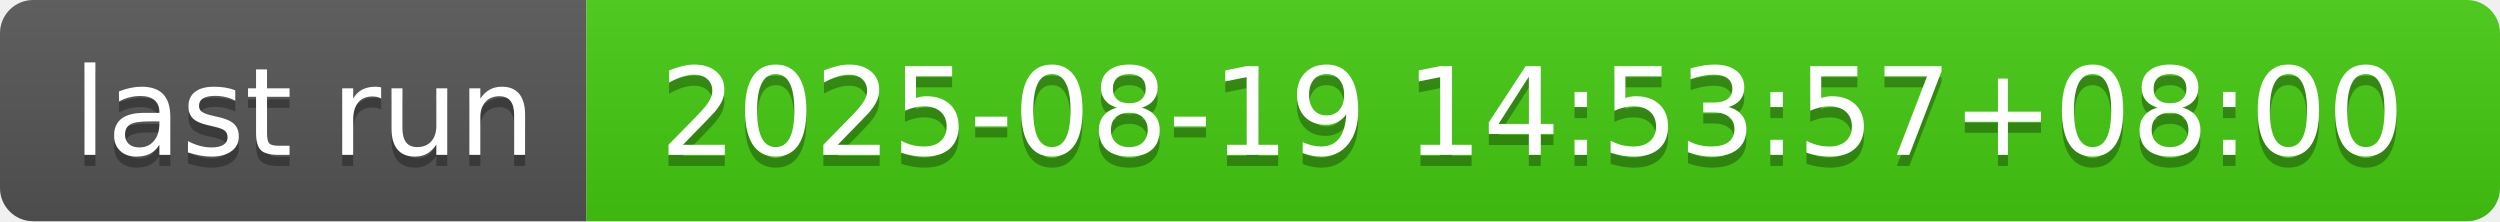
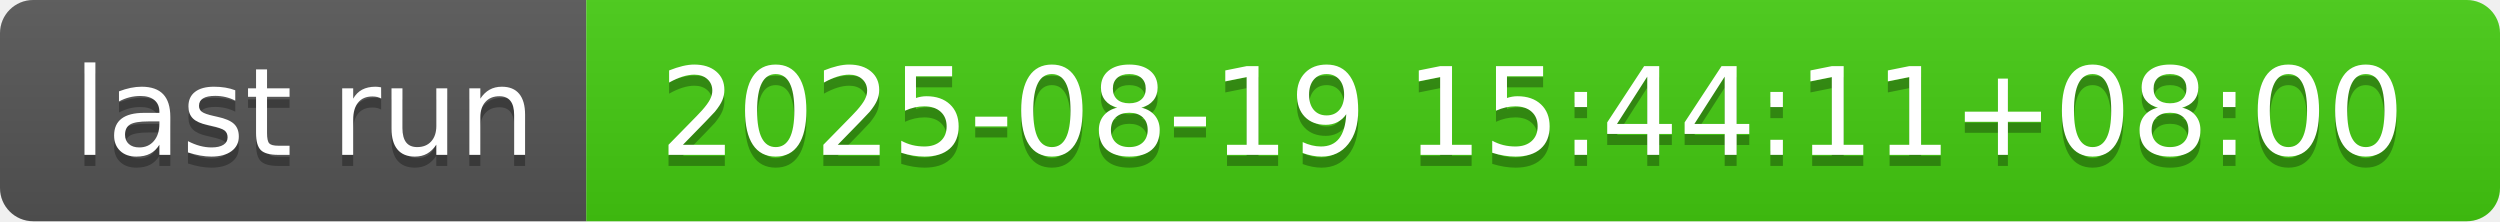
- <svg xmlns="http://www.w3.org/2000/svg" width="226" height="20" role="img" aria-label="last run: 2025-08-19 14:53:57+08:00">
+ <svg xmlns="http://www.w3.org/2000/svg" width="226" height="20" role="img" aria-label="last run: 2025-08-19 15:44:11+08:00">
  <linearGradient id="s" x2="0" y2="100%">
    <stop offset="0" stop-color="#bbb" stop-opacity=".1" />
    <stop offset="1" stop-opacity=".1" />
  </linearGradient>
  <clipPath id="r">
    <rect width="226" height="20" rx="3" fill="#fff" />
  </clipPath>
  <g clip-path="url(#r)">
    <rect width="53" height="20" fill="#555" />
    <rect x="53" width="173" height="20" fill="#4c1" />
    <rect width="226" height="20" fill="url(#s)" />
  </g>
  <g fill="#fff" text-anchor="middle" font-family="Verdana,Geneva,DejaVu Sans,sans-serif" text-rendering="geometricPrecision" font-size="110">
    <text aria-hidden="true" x="275" y="150" fill="#010101" fill-opacity=".3" transform="scale(.1)" textLength="430">last run</text>
    <text x="275" y="140" transform="scale(.1)" fill="#fff" textLength="430">last run</text>
-     <text aria-hidden="true" x="1385" y="150" fill="#010101" fill-opacity=".3" transform="scale(.1)" textLength="1630">2025-08-19 14:53:57+08:00</text>
-     <text x="1385" y="140" transform="scale(.1)" fill="#fff" textLength="1630">2025-08-19 14:53:57+08:00</text>
+     <text aria-hidden="true" x="1385" y="150" fill="#010101" fill-opacity=".3" transform="scale(.1)" textLength="1630">2025-08-19 15:44:11+08:00</text>
+     <text x="1385" y="140" transform="scale(.1)" fill="#fff" textLength="1630">2025-08-19 15:44:11+08:00</text>
  </g>
</svg>
